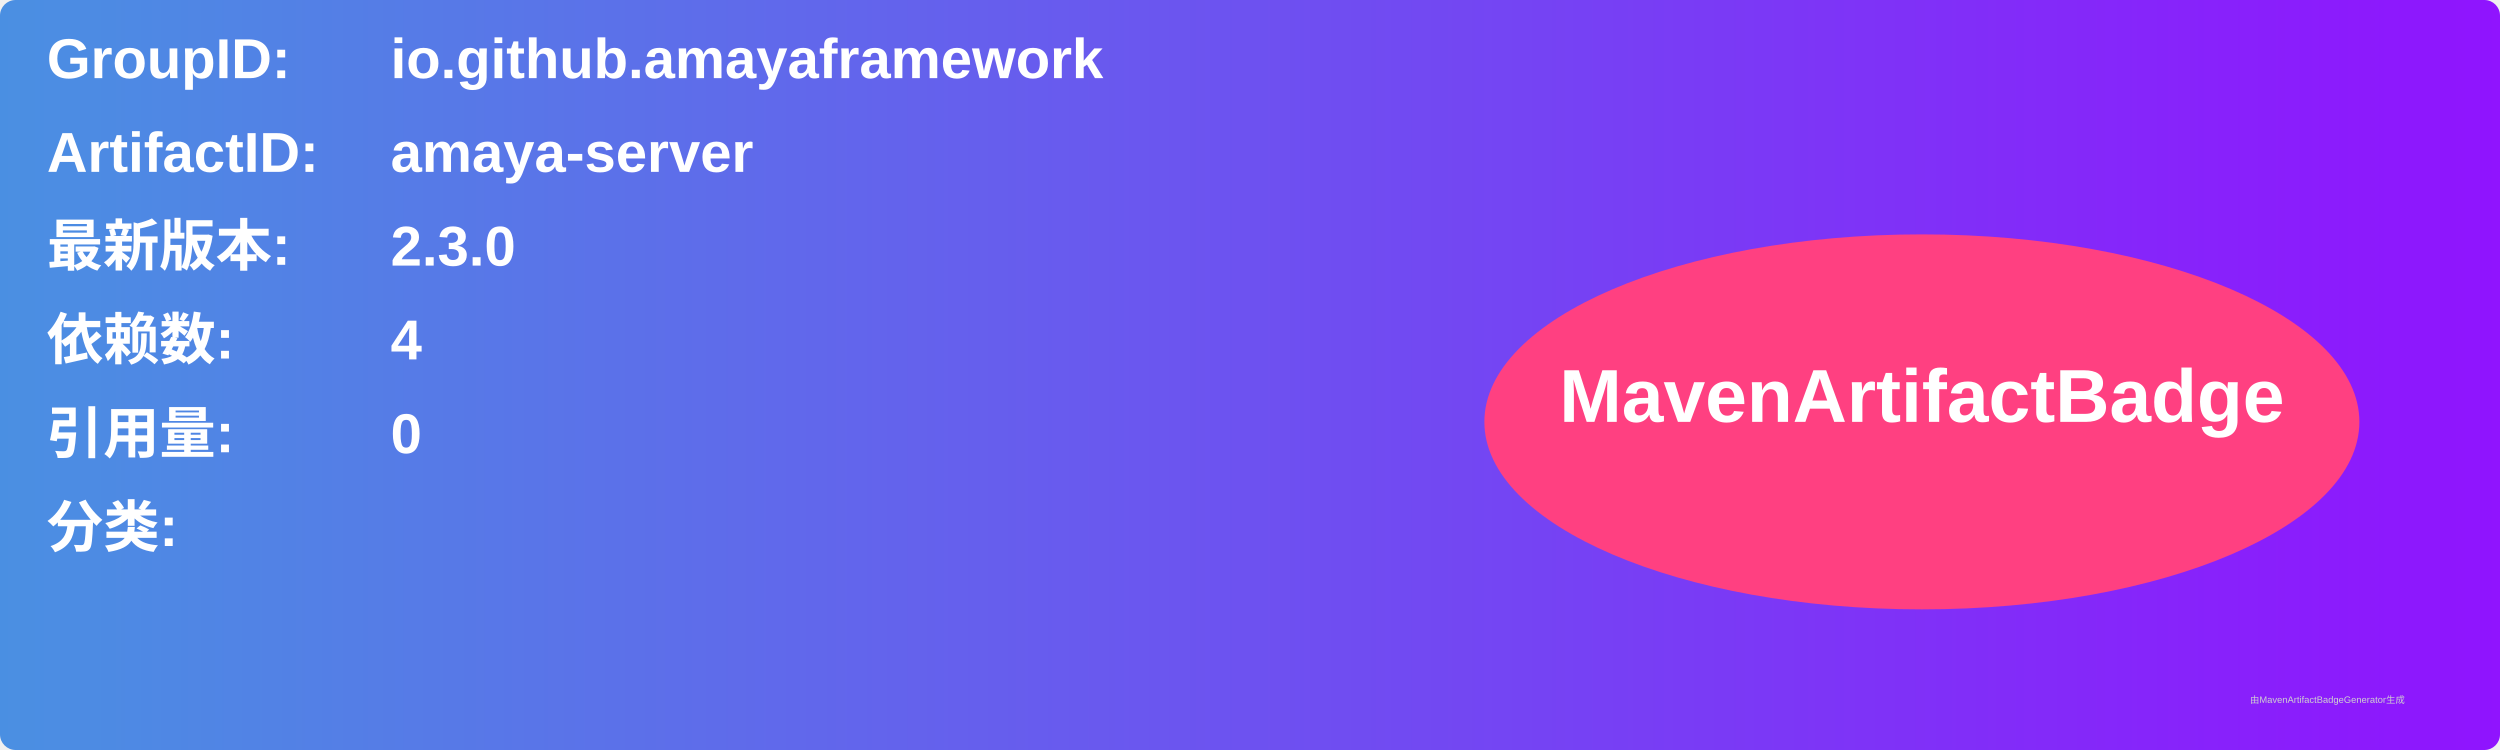
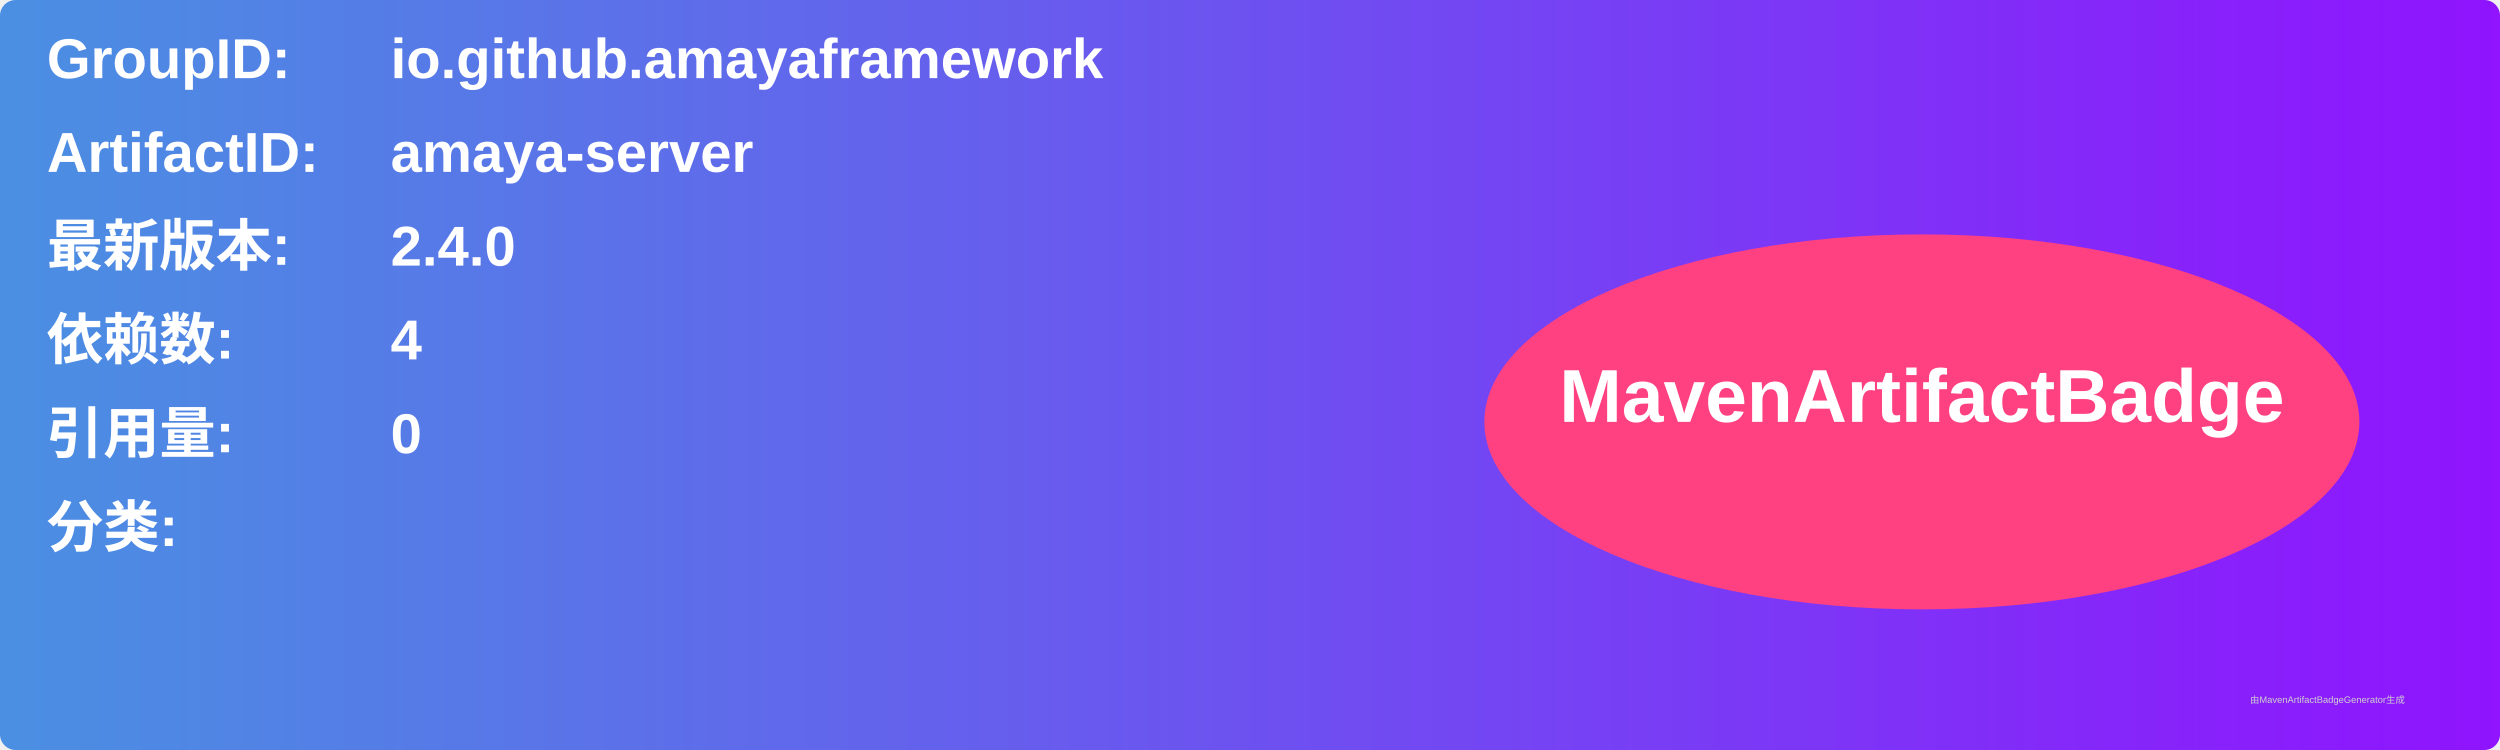
<svg xmlns="http://www.w3.org/2000/svg" width="800" height="240" viewBox="0 0 800 240">
  <linearGradient id="grad" x1="0%" y1="0%" x2="100%" y2="0%">
    <stop offset="0%" stop-color="#4a90e2" />
    <stop offset="100%" stop-color="#9013fe" />
  </linearGradient>
  <rect width="100%" height="100%" rx="5" ry="5" fill="url(#grad)" />
  <g transform="translate(15, 15)">
    <text x="0" y="10" font-family="Arial" font-size="18" fill="white" font-weight="bold" width="260">GroupID:</text>
    <text x="110" y="10" font-family="Arial" font-size="18" fill="white" font-weight="bold" width="460">io.github.amayaframework</text>
    <text x="0" y="40" font-family="Arial" font-size="18" fill="white" font-weight="bold" width="260">ArtifactID:</text>
    <text x="110" y="40" font-family="Arial" font-size="18" fill="white" font-weight="bold" width="460">amaya-server</text>
    <text x="0" y="70" font-family="Arial" font-size="18" fill="white" font-weight="bold">最新版本:</text>
    <text x="110" y="70" font-family="Arial" font-size="18" fill="white" font-weight="bold">
-       <tspan font-weight="bold">2.3.0</tspan>
+       <tspan font-weight="bold">2.4.0</tspan>
    </text>
    <text x="0" y="100" font-family="Arial" font-size="18" fill="white" font-weight="bold">依赖数: </text>
    <text x="110" y="100" font-family="Arial" font-size="18" fill="white">
      <tspan font-weight="bold">4</tspan>
    </text>
    <text x="0" y="130" font-family="Arial" font-size="18" fill="white" font-weight="bold">引用量: </text>
    <text x="110" y="130" font-family="Arial" font-size="18" fill="white">
      <tspan font-weight="bold">0</tspan>
    </text>
    <text x="0" y="160" font-family="Arial" font-size="18" fill="white" font-weight="bold">分类:</text>
    <text x="10" y="190" font-family="Arial" font-size="10" fill="white">
      <tspan font-weight="bold" />
    </text>
    <ellipse cx="600" cy="120" rx="140" ry="60" fill="#ff4081" />
    <text x="600" y="120" text-anchor="middle" font-family="Arial" font-size="24" fill="white" font-weight="bold">MavenArtifactBadge</text>
  </g>
  <text x="720" y="225" font-family="Arial" font-size="3" fill="#d0d0d0">由MavenArtifactBadgeGenerator生成</text>
</svg>
